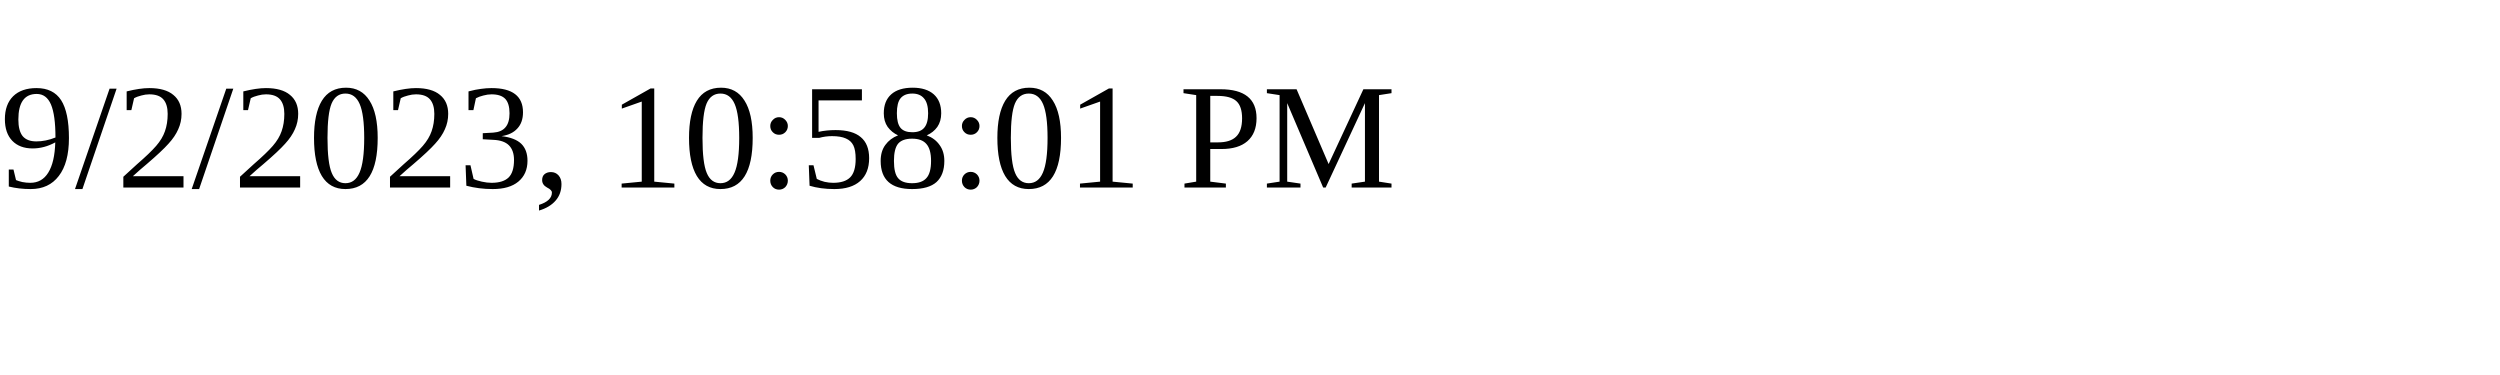
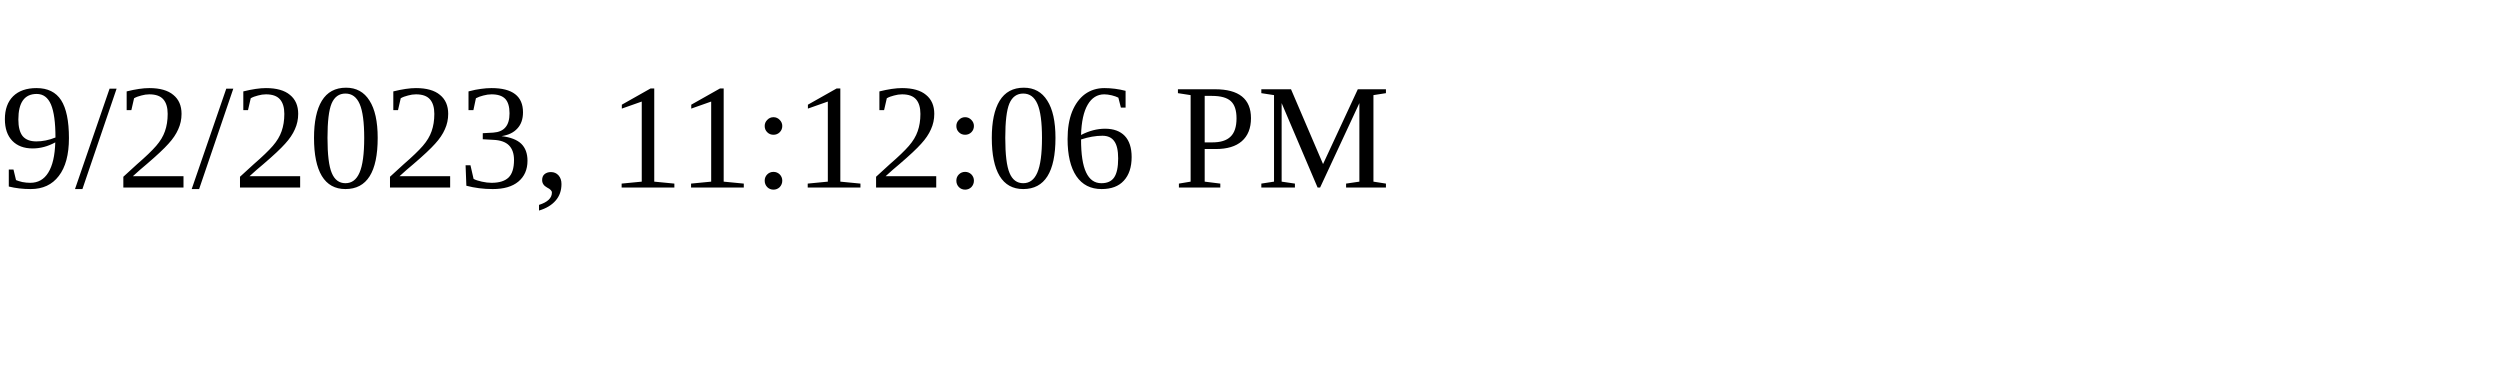
<svg xmlns="http://www.w3.org/2000/svg" height="30" width="200">
-   <text x="0" y="15">9/2/2023, 10:58:01 PM</text>
+   <text x="0" y="15">9/2/2023, 11:12:06 PM</text>
</svg>
